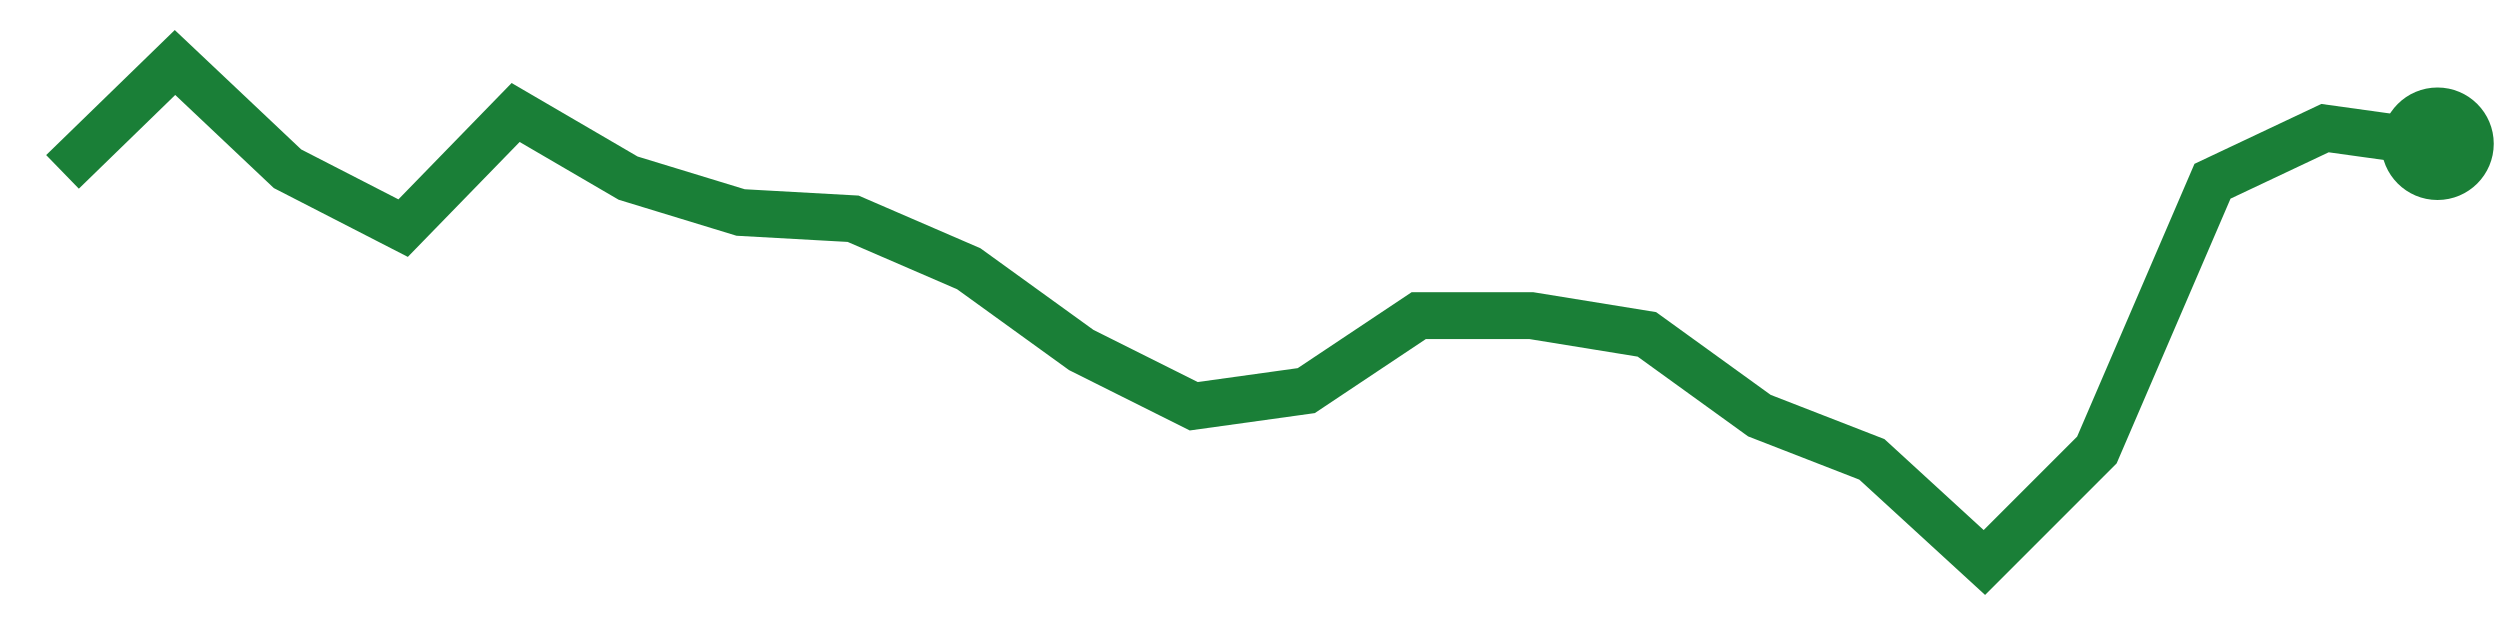
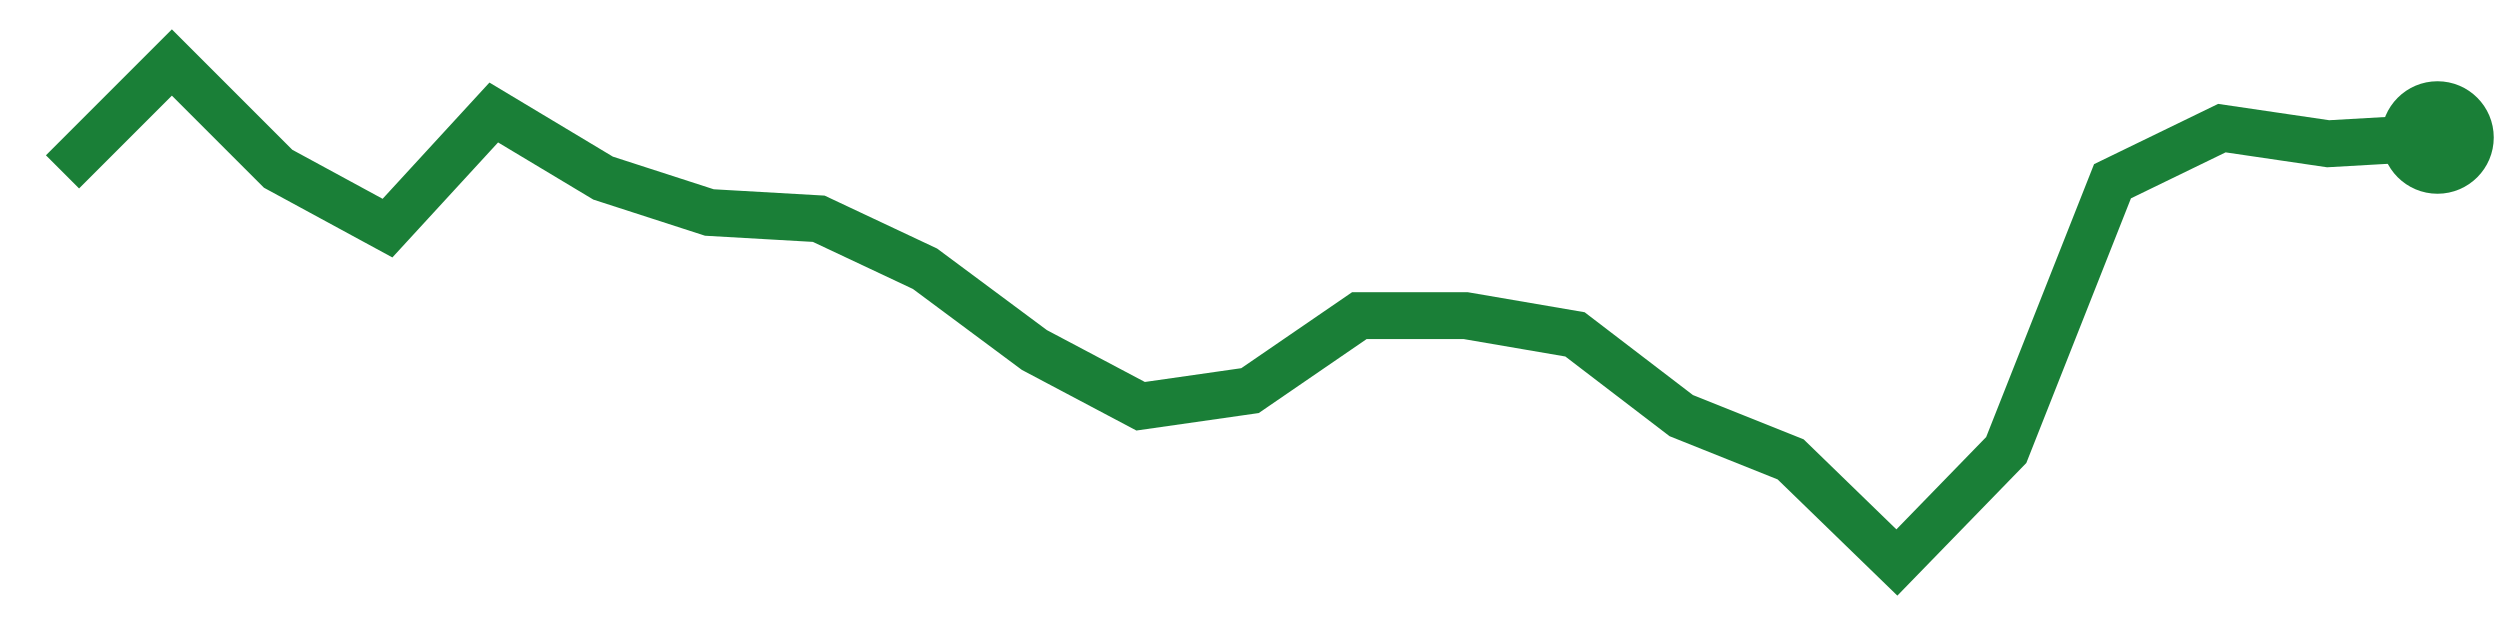
<svg xmlns="http://www.w3.org/2000/svg" viewBox="0 0 80 20" width="80" height="20" role="img" aria-label="trend">
-   <polyline points="2.0,5.5 5.6,2.0 9.2,5.4 12.9,7.3 16.5,3.6 20.1,5.7 23.7,6.8 27.3,7.0 31.0,8.6 34.6,11.2 38.2,13.0 41.8,12.5 45.4,10.1 49.0,10.1 52.7,10.7 56.3,13.3 59.9,14.7 63.5,18.0 67.1,14.4 70.8,5.8 74.4,4.1 78.0,4.6" fill="none" stroke="#1a7f37" stroke-width="1.5" />
-   <circle cx="78.0" cy="4.6" r="1.8" fill="#1a7f37" />
+   <polyline points="2.0,5.5 5.5,2.0 8.9,5.4 12.4,7.3 15.8,3.6 19.3,5.7 22.7,6.8 26.2,7.0 29.6,8.6 33.1,11.2 36.5,13.0 40.0,12.5 43.5,10.1 46.9,10.1 50.4,10.7 53.8,13.3 57.3,14.7 60.7,18.0 64.2,14.4 67.6,5.8 71.1,4.1 74.5,4.6 78.0,4.4" fill="none" stroke="#1a7f37" stroke-width="1.5" />
+   <circle cx="78.0" cy="4.4" r="1.8" fill="#1a7f37" />
</svg>
